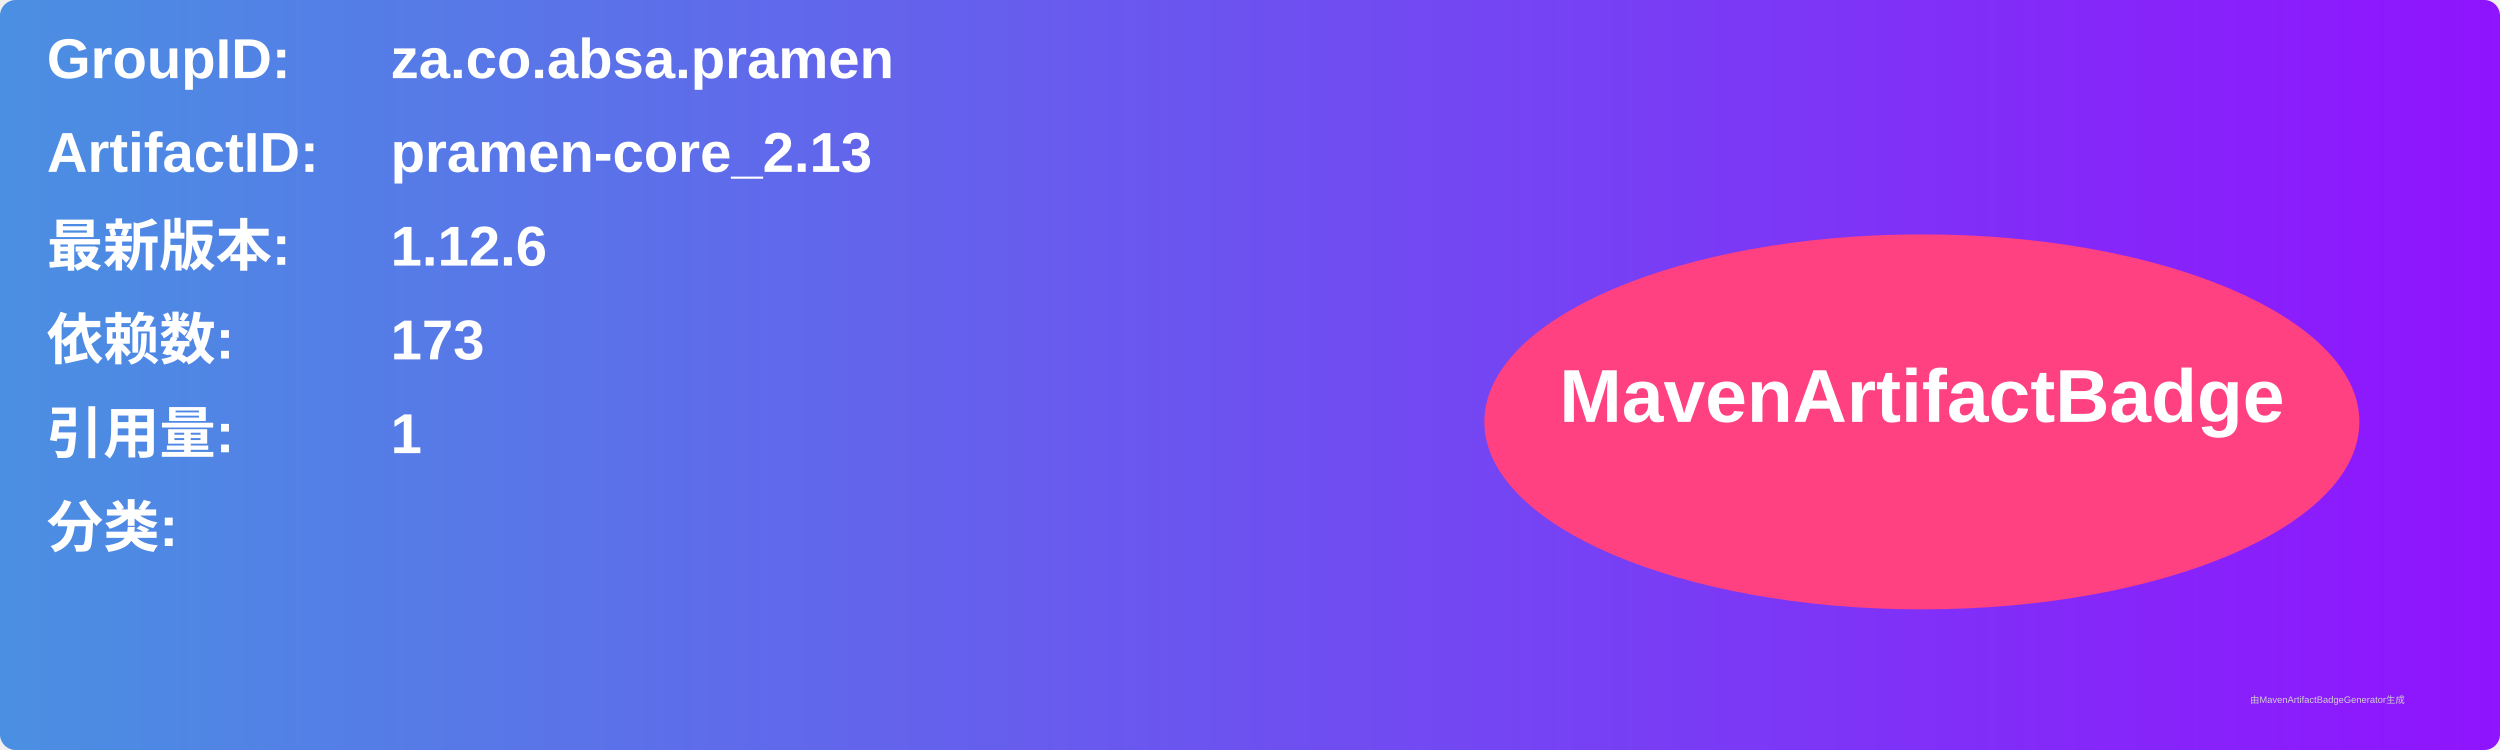
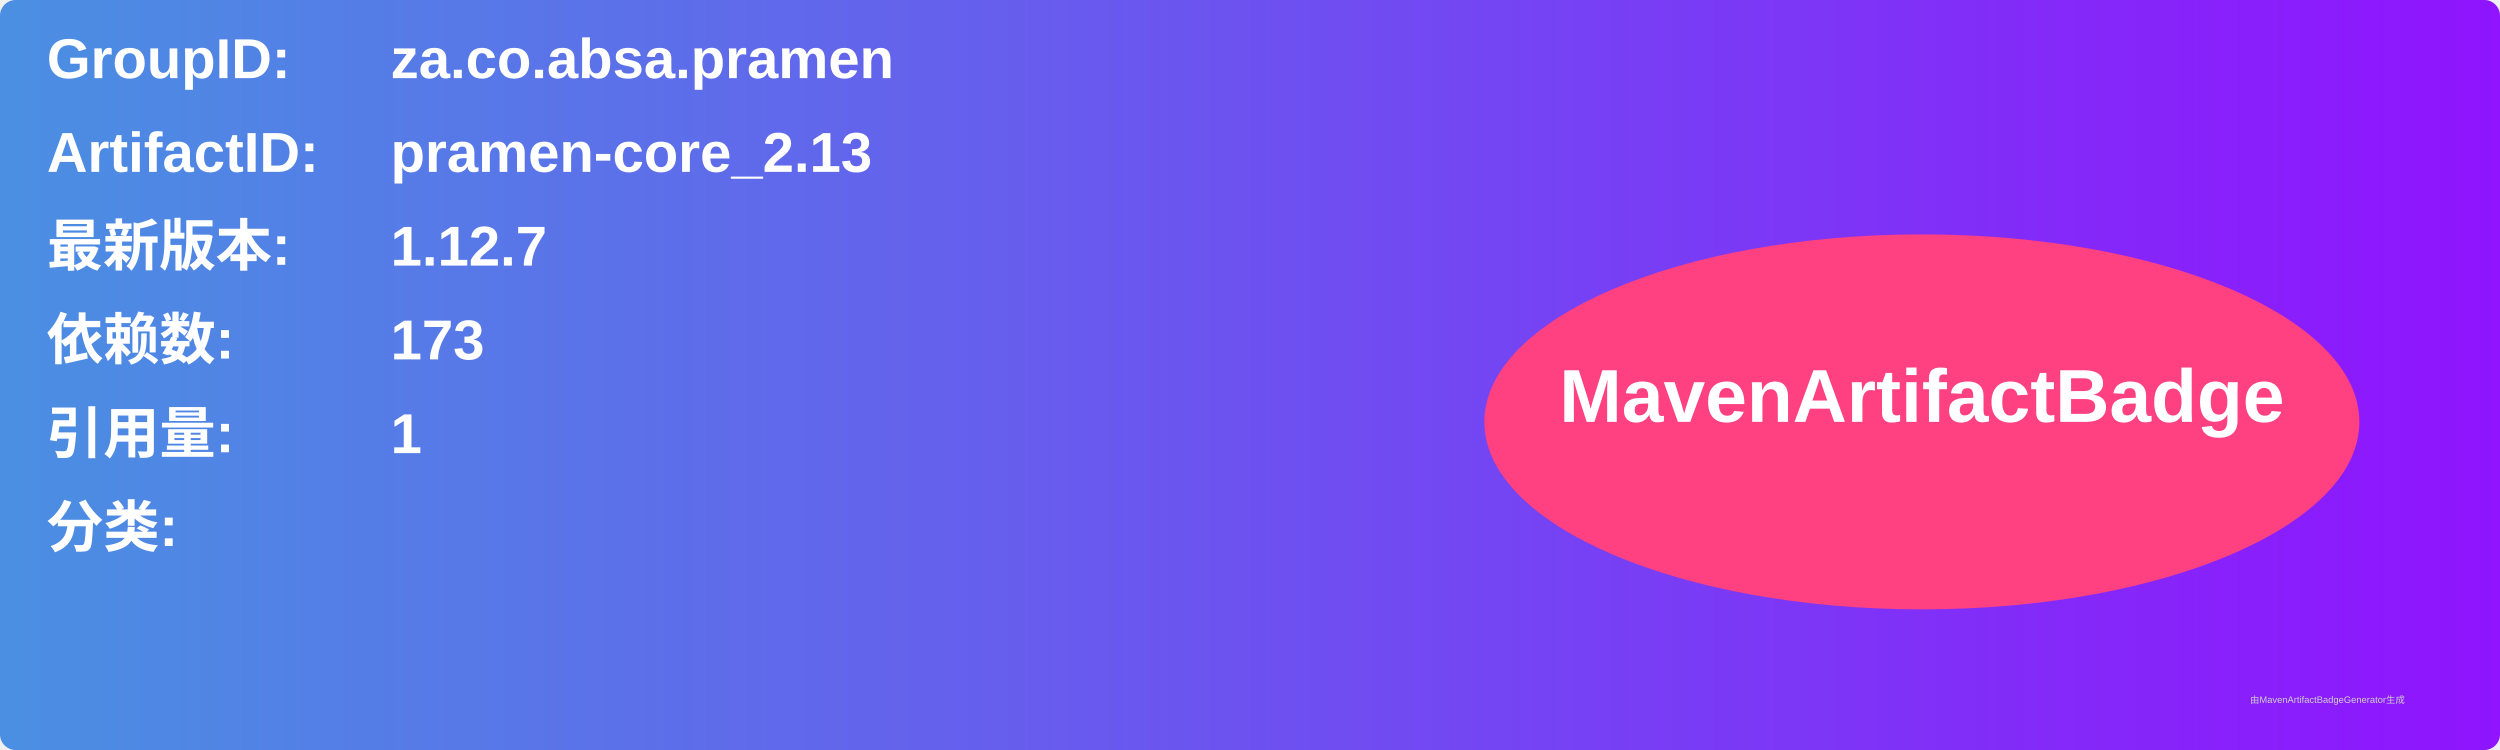
<svg xmlns="http://www.w3.org/2000/svg" width="800" height="240" viewBox="0 0 800 240">
  <linearGradient id="grad" x1="0%" y1="0%" x2="100%" y2="0%">
    <stop offset="0%" stop-color="#4a90e2" />
    <stop offset="100%" stop-color="#9013fe" />
  </linearGradient>
  <rect width="100%" height="100%" rx="5" ry="5" fill="url(#grad)" />
  <g transform="translate(15, 15)">
    <text x="0" y="10" font-family="Arial" font-size="18" fill="white" font-weight="bold" width="260">GroupID:</text>
    <text x="110" y="10" font-family="Arial" font-size="18" fill="white" font-weight="bold" width="460">za.co.absa.pramen</text>
    <text x="0" y="40" font-family="Arial" font-size="18" fill="white" font-weight="bold" width="260">ArtifactID:</text>
    <text x="110" y="40" font-family="Arial" font-size="18" fill="white" font-weight="bold" width="460">pramen-core_2.13</text>
    <text x="0" y="70" font-family="Arial" font-size="18" fill="white" font-weight="bold">最新版本:</text>
    <text x="110" y="70" font-family="Arial" font-size="18" fill="white" font-weight="bold">
-       <tspan font-weight="bold">1.12.6</tspan>
+       <tspan font-weight="bold">1.12.7</tspan>
    </text>
    <text x="0" y="100" font-family="Arial" font-size="18" fill="white" font-weight="bold">依赖数: </text>
    <text x="110" y="100" font-family="Arial" font-size="18" fill="white">
      <tspan font-weight="bold">173</tspan>
    </text>
    <text x="0" y="130" font-family="Arial" font-size="18" fill="white" font-weight="bold">引用量: </text>
    <text x="110" y="130" font-family="Arial" font-size="18" fill="white">
      <tspan font-weight="bold">1</tspan>
    </text>
    <text x="0" y="160" font-family="Arial" font-size="18" fill="white" font-weight="bold">分类:</text>
    <text x="10" y="190" font-family="Arial" font-size="10" fill="white">
      <tspan font-weight="bold" />
    </text>
    <ellipse cx="600" cy="120" rx="140" ry="60" fill="#ff4081" />
    <text x="600" y="120" text-anchor="middle" font-family="Arial" font-size="24" fill="white" font-weight="bold">MavenArtifactBadge</text>
  </g>
  <text x="720" y="225" font-family="Arial" font-size="3" fill="#d0d0d0">由MavenArtifactBadgeGenerator生成</text>
</svg>
